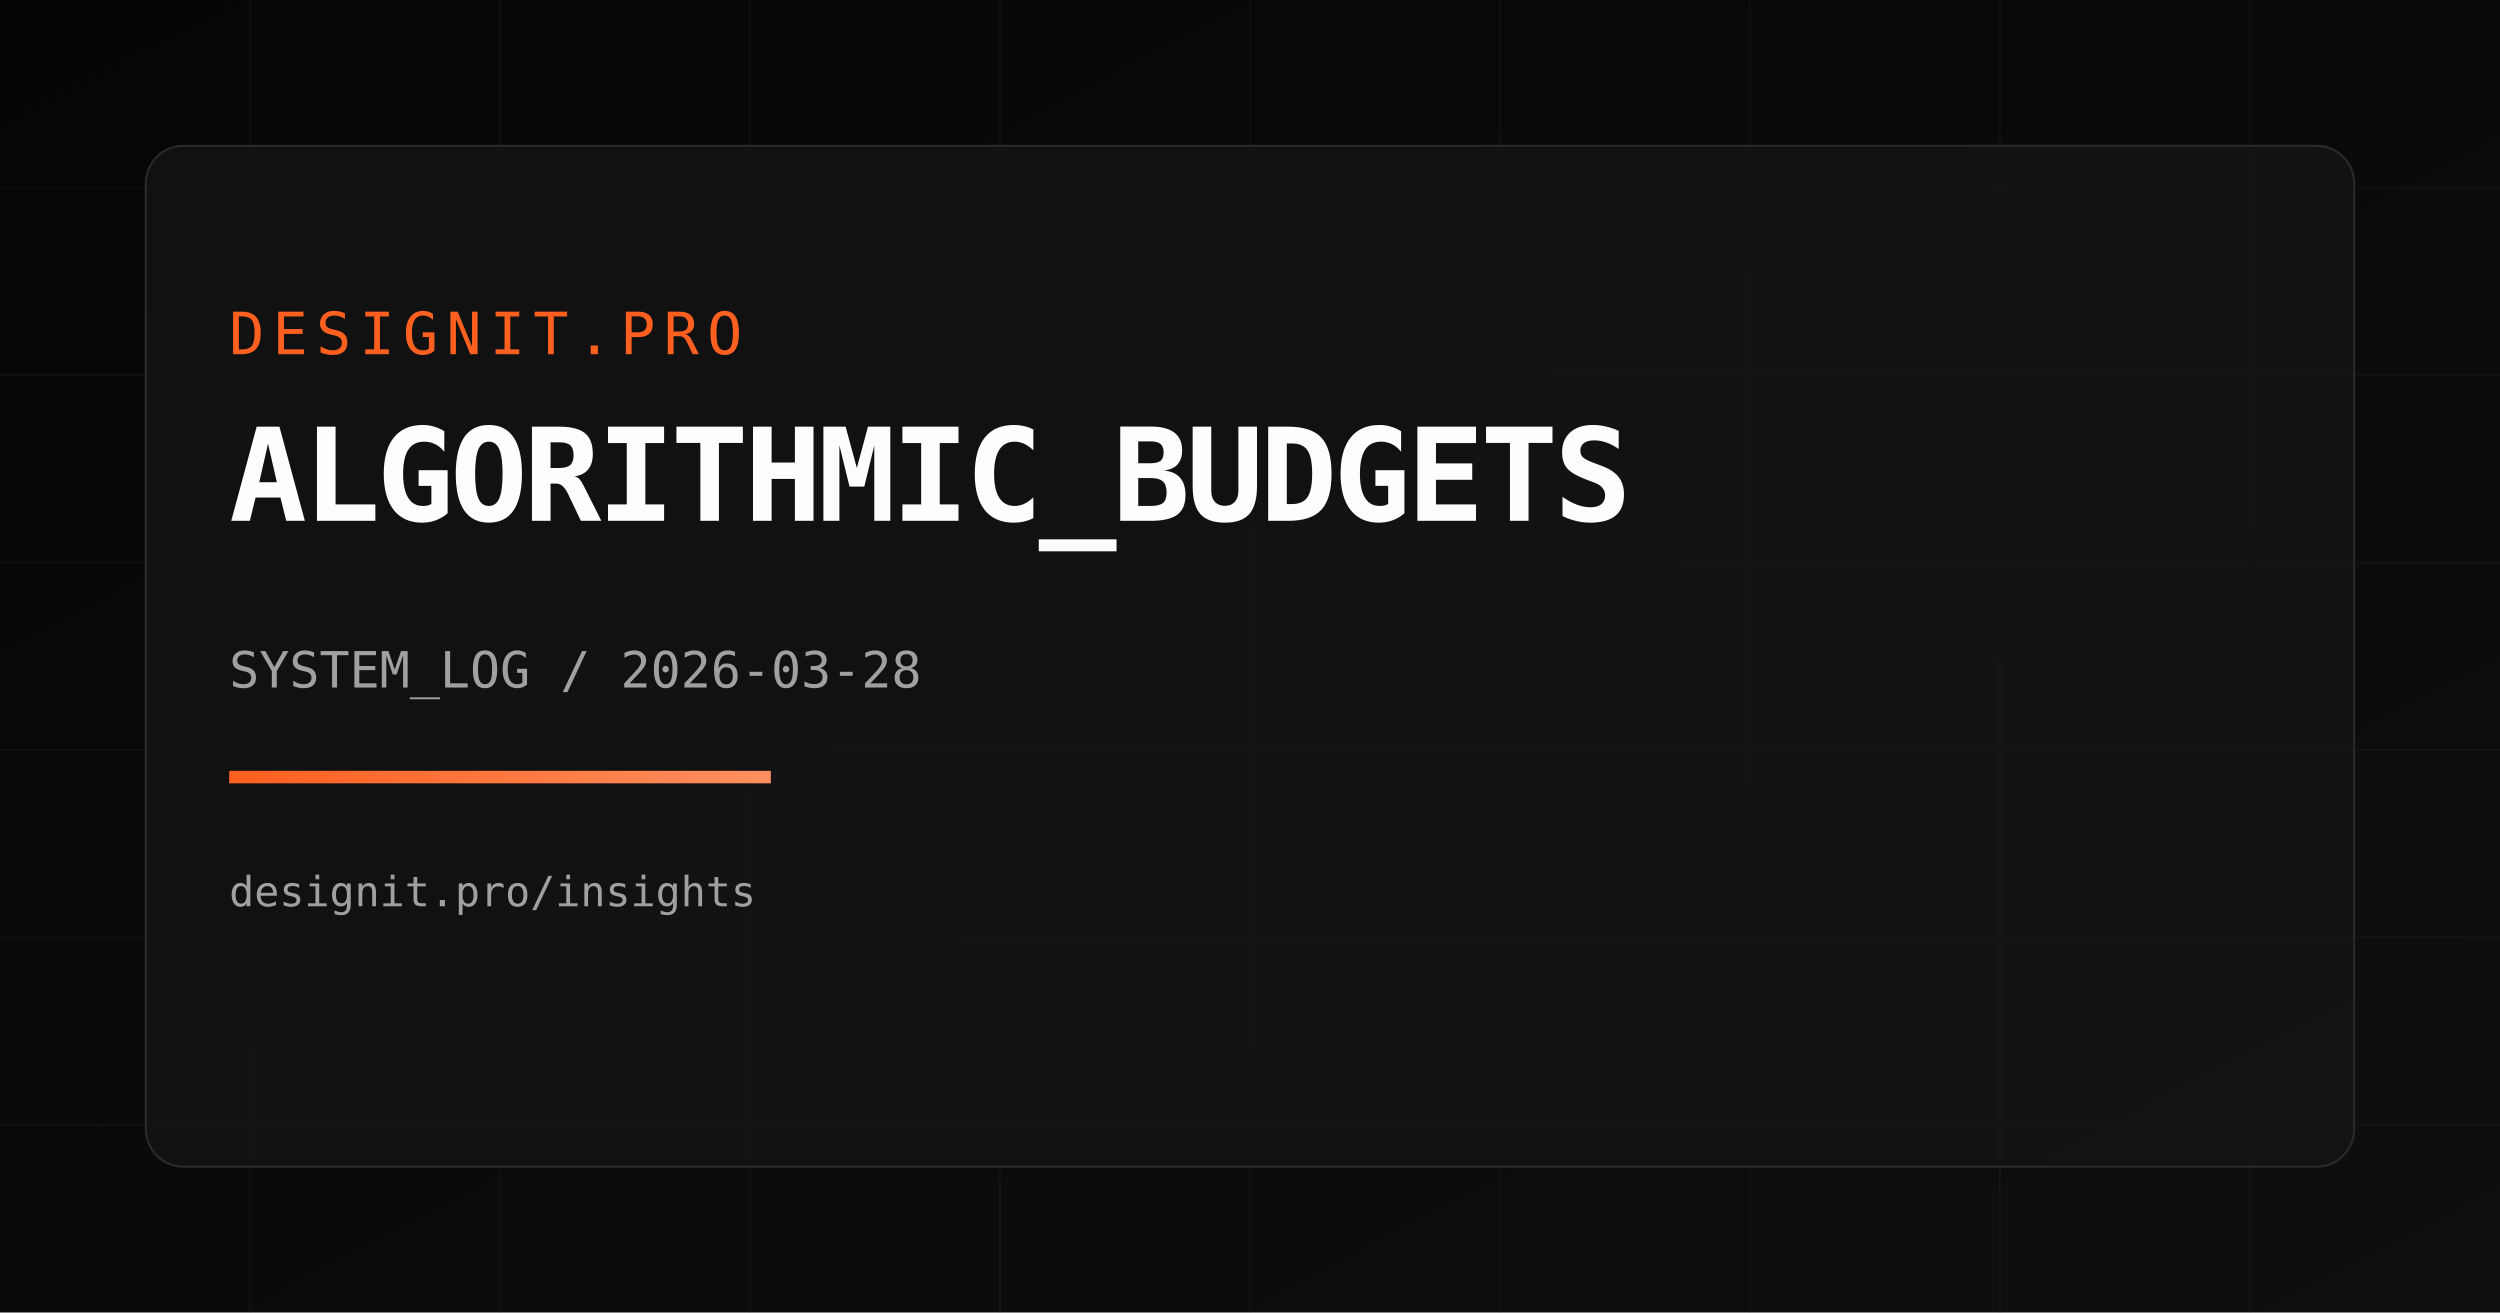
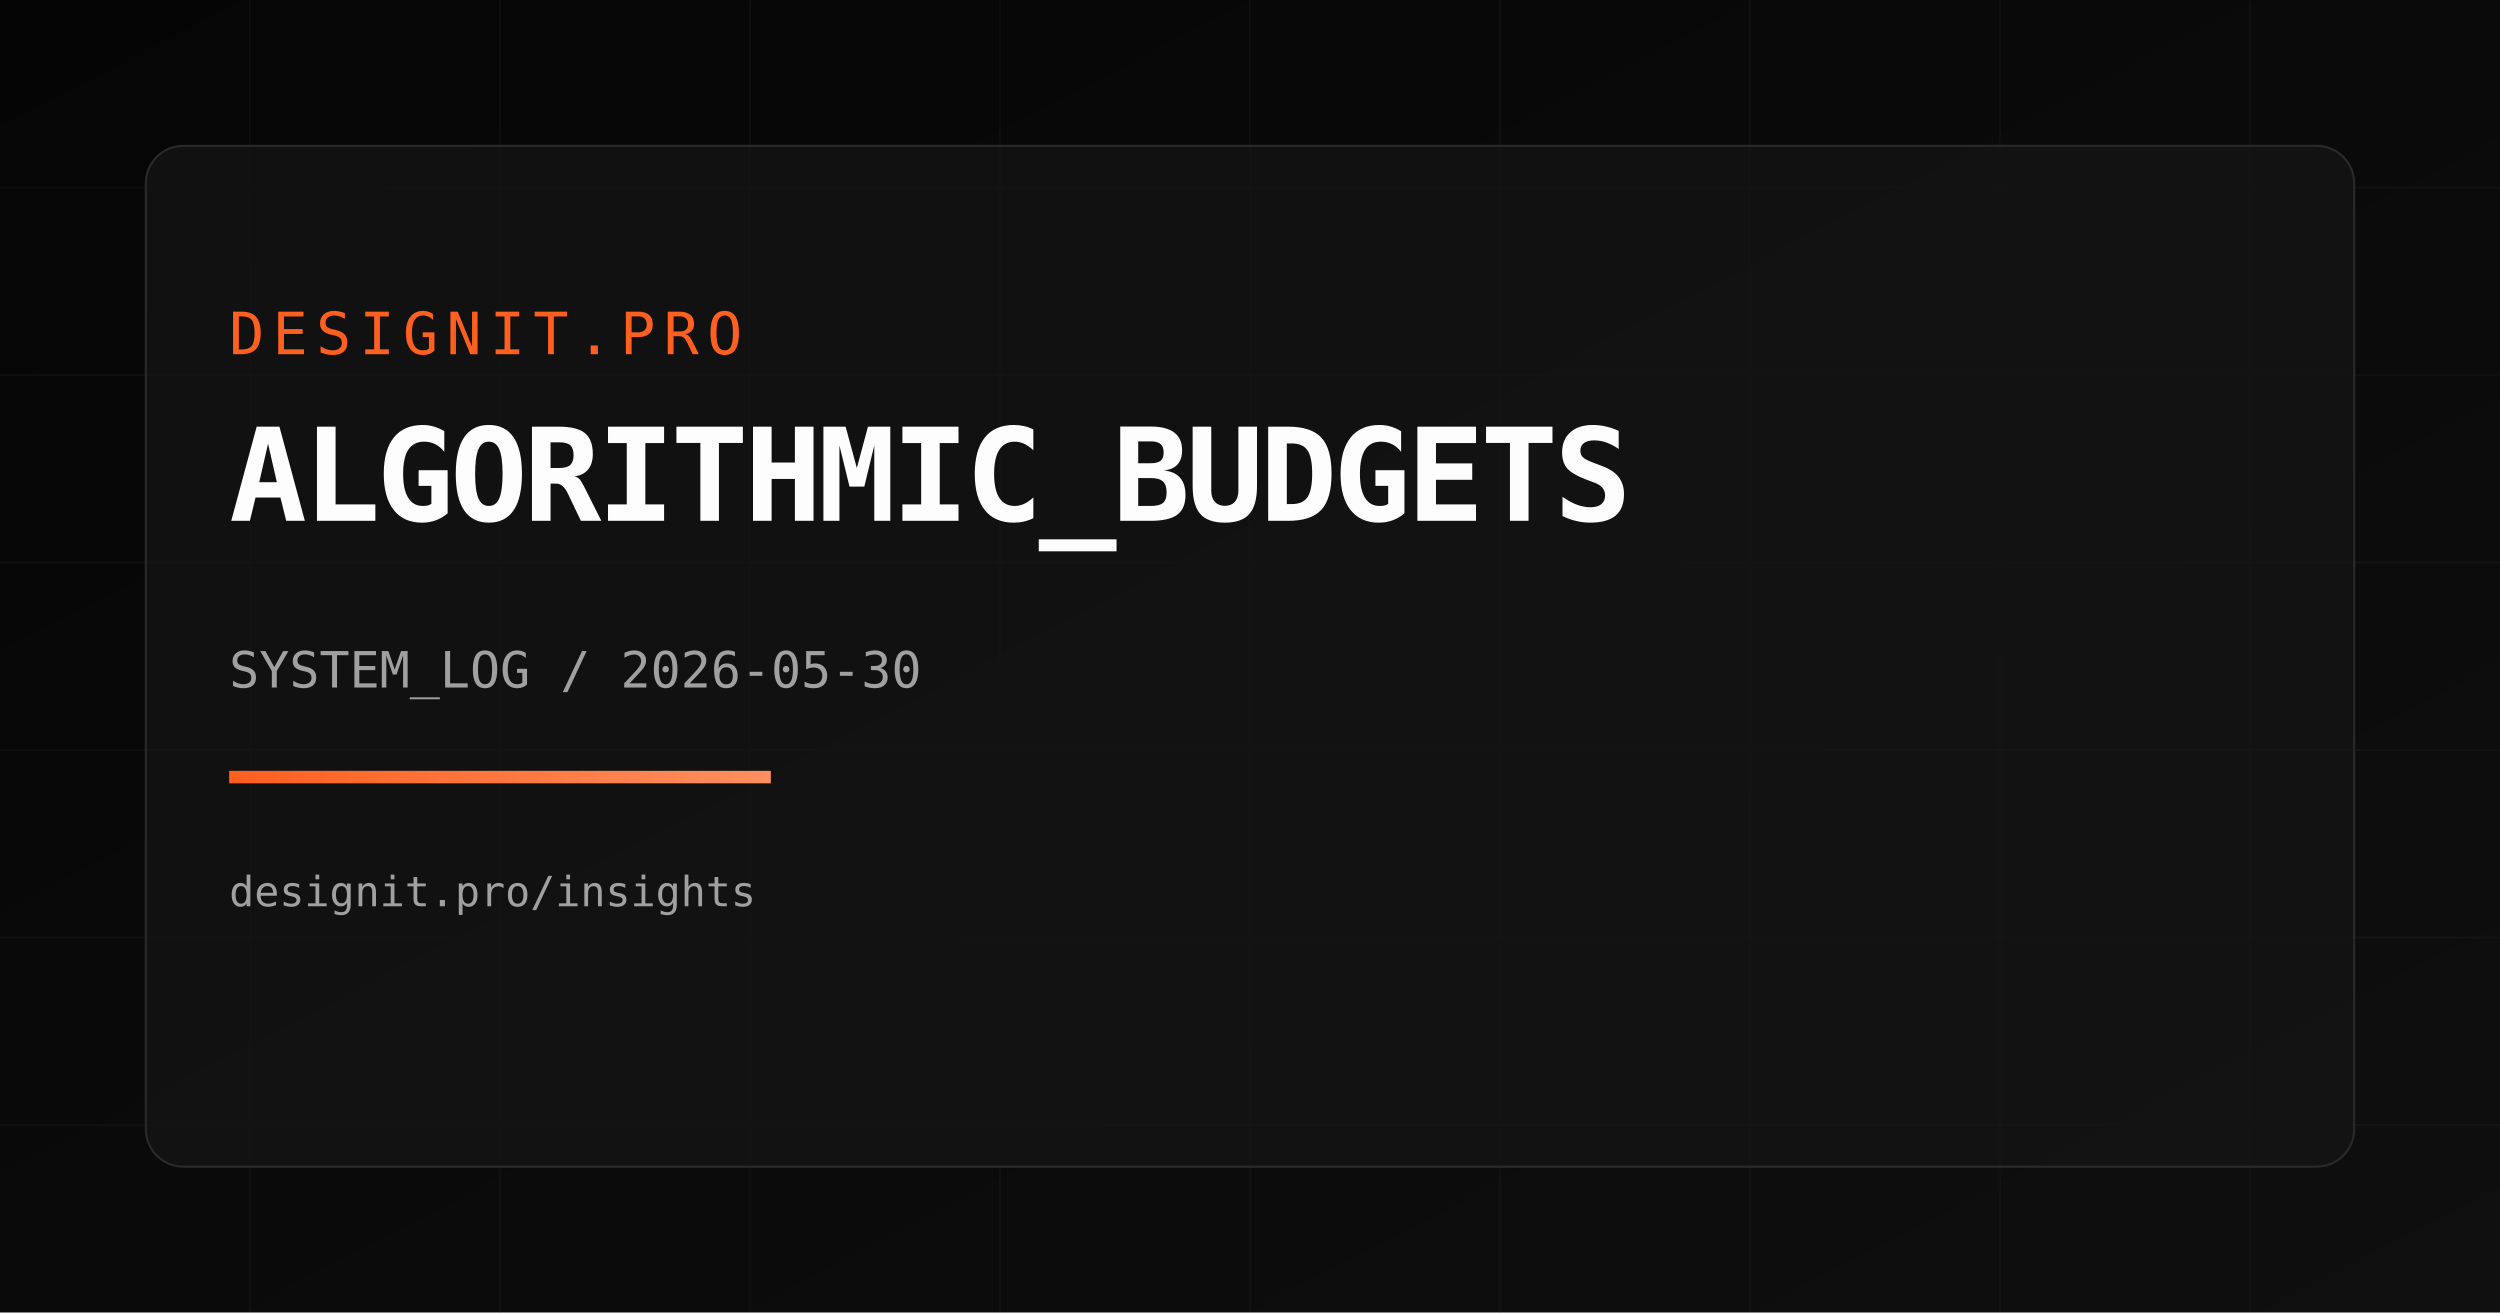
<svg xmlns="http://www.w3.org/2000/svg" width="1200" height="630" viewBox="0 0 1200 630">
  <defs>
    <linearGradient id="bg" x1="0" y1="0" x2="1" y2="1">
      <stop offset="0%" stop-color="#050505" />
      <stop offset="100%" stop-color="#0f0f0f" />
    </linearGradient>
    <linearGradient id="accent" x1="0" y1="0" x2="1" y2="0">
      <stop offset="0%" stop-color="#FF5F1F" />
      <stop offset="100%" stop-color="#FF8F5F" />
    </linearGradient>
  </defs>
  <rect width="1200" height="630" fill="url(#bg)" />
  <g opacity="0.18" stroke="#2a2a2a" stroke-width="1">
    <path d="M0 90 H1200" />
    <path d="M0 180 H1200" />
    <path d="M0 270 H1200" />
    <path d="M0 360 H1200" />
    <path d="M0 450 H1200" />
    <path d="M0 540 H1200" />
    <path d="M120 0 V630" />
    <path d="M240 0 V630" />
    <path d="M360 0 V630" />
    <path d="M480 0 V630" />
    <path d="M600 0 V630" />
    <path d="M720 0 V630" />
    <path d="M840 0 V630" />
    <path d="M960 0 V630" />
    <path d="M1080 0 V630" />
  </g>
  <rect x="70" y="70" width="1060" height="490" rx="18" fill="rgba(20,20,20,0.75)" stroke="#2a2a2a" />
  <text x="110" y="170" fill="#FF5F1F" font-size="28" font-family="Space Mono, monospace" letter-spacing="4">DESIGNIT.PRO</text>
  <text x="110" y="250" fill="#FDFDFD" font-size="62" font-family="Space Mono, monospace" font-weight="700" letter-spacing="-2">ALGORITHMIC_BUDGETS</text>
-   <text x="110" y="330" fill="#A0A0A0" font-size="24" font-family="Space Mono, monospace">SYSTEM_LOG / 2026-03-28</text>
+   <text x="110" y="330" fill="#A0A0A0" font-size="24" font-family="Space Mono, monospace">SYSTEM_LOG / 2026-05-30</text>
  <rect x="110" y="370" width="260" height="6" fill="url(#accent)" />
  <text x="110" y="435" fill="#A0A0A0" font-size="20" font-family="Space Mono, monospace">designit.pro/insights</text>
</svg>
